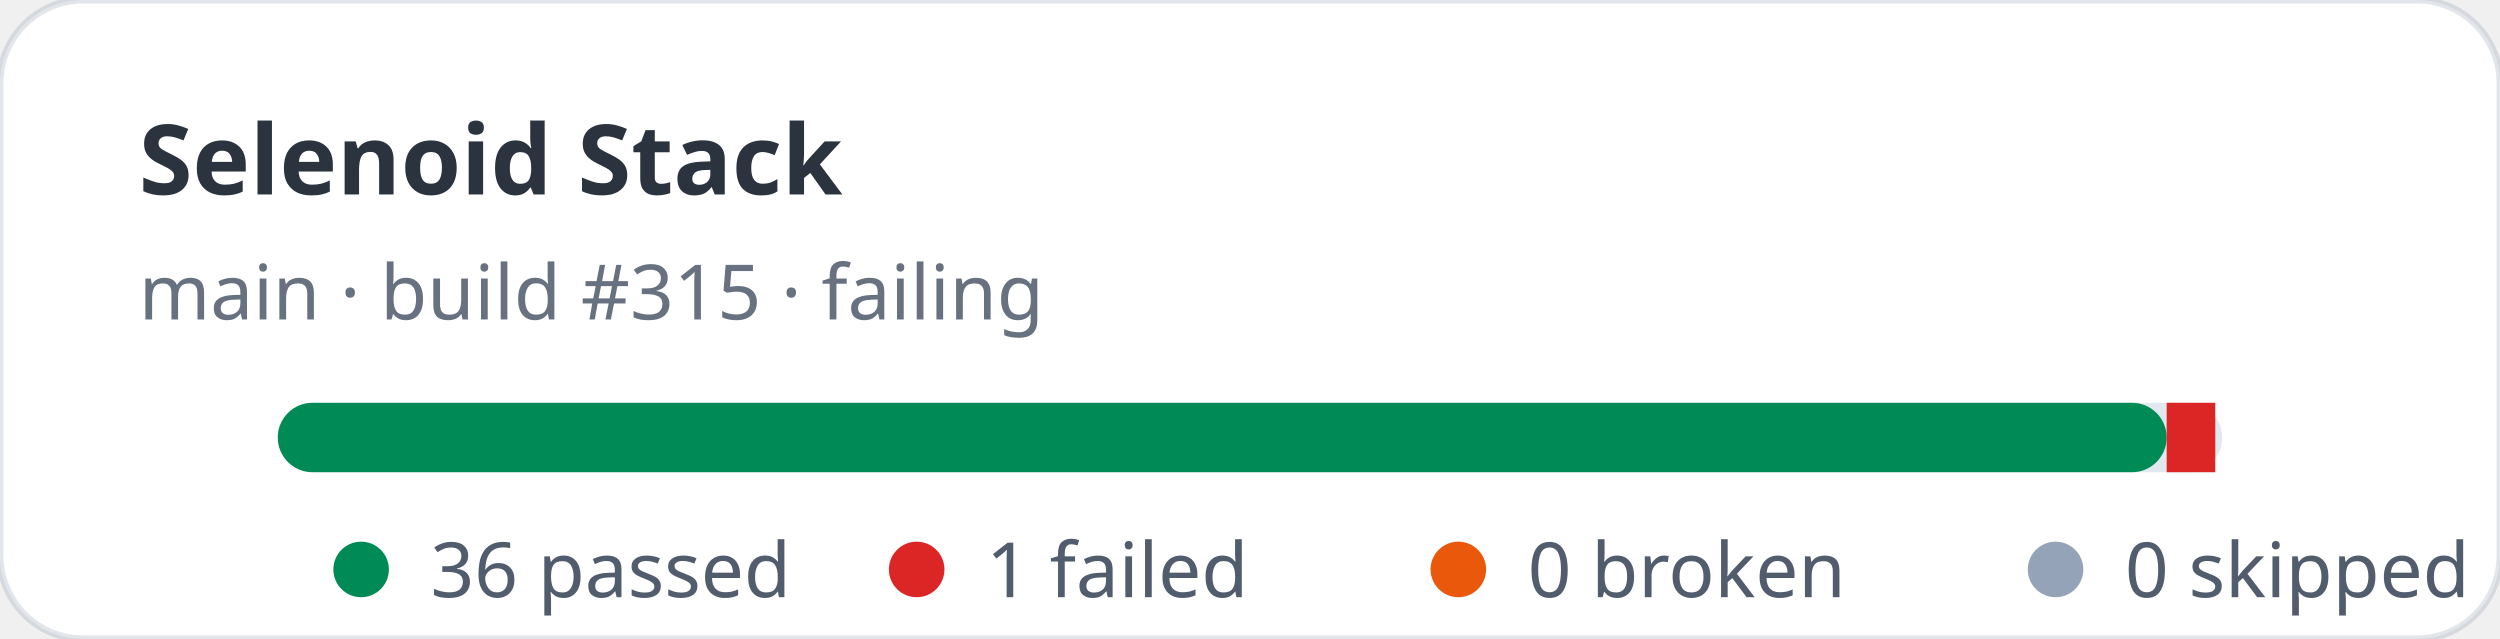
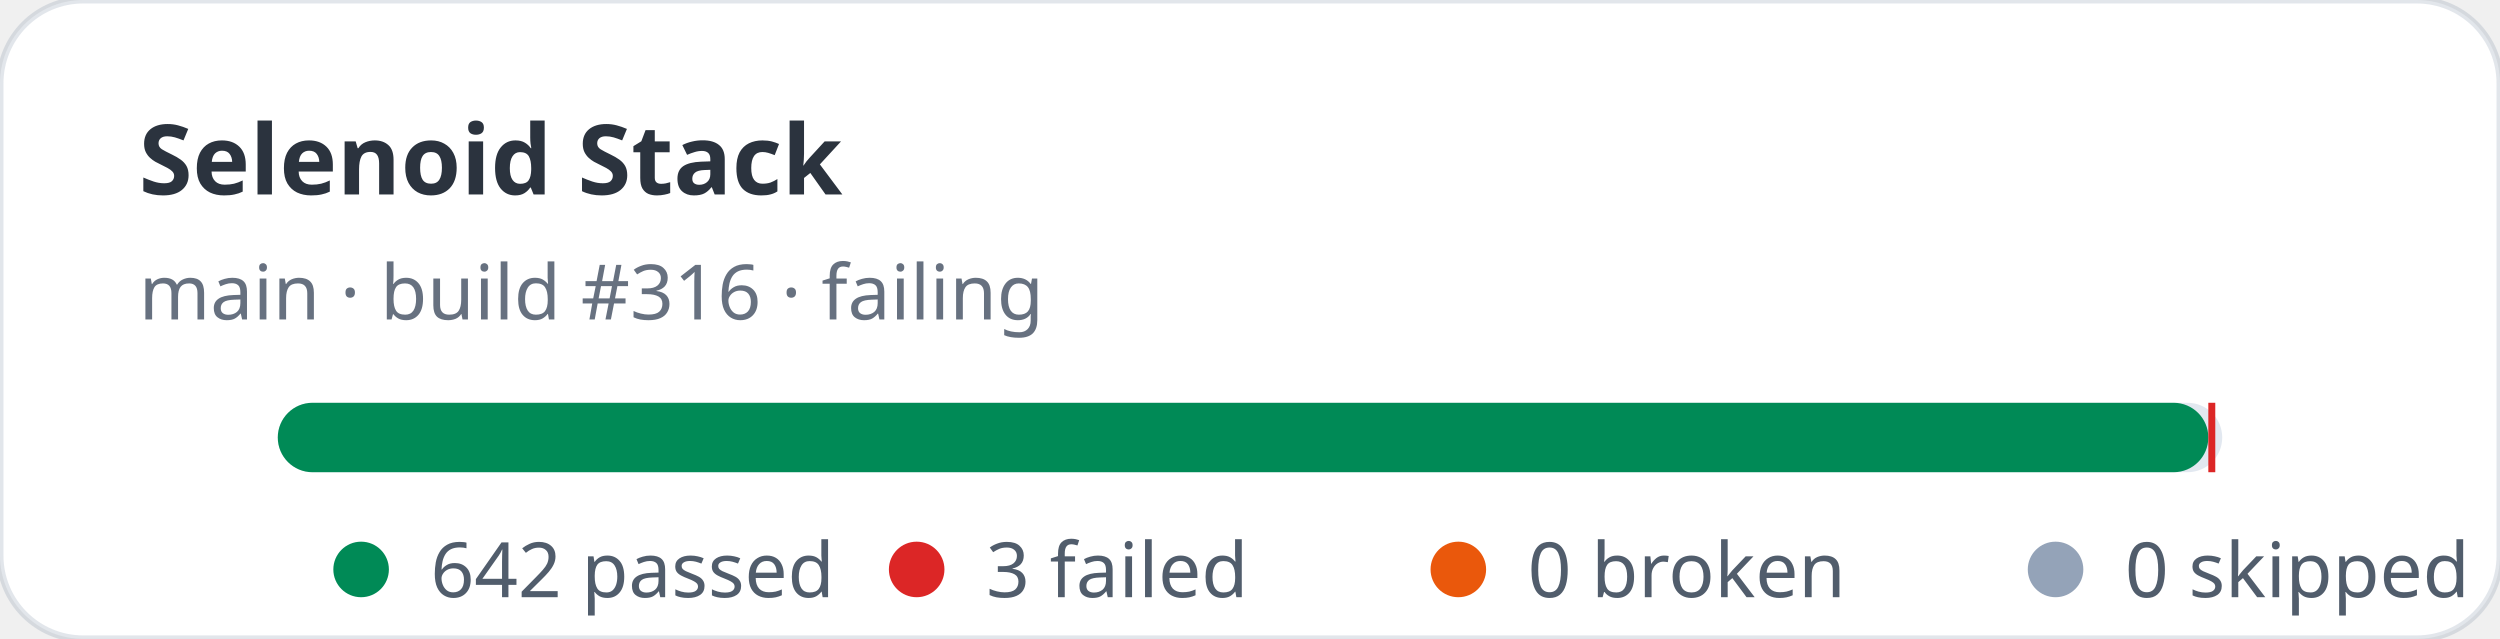
- <svg xmlns="http://www.w3.org/2000/svg" width="360" height="92" viewBox="0 0 360 92" role="img" aria-label="Selenoid Stack stats: 36 passed, 1 failed">
+ <svg xmlns="http://www.w3.org/2000/svg" width="360" height="92" viewBox="0 0 360 92" role="img" aria-label="Selenoid Stack stats: 642 passed, 3 failed">
  <rect width="360" height="92" rx="12" fill="#ffffff" stroke="rgba(11,48,86,0.12)" />
  <text x="20" y="28" fill="rgba(1,10,24,0.83)" font-family="ui-sans-serif,system-ui,sans-serif" font-size="14" font-weight="700">Selenoid Stack</text>
-   <text x="20" y="46" fill="rgba(2,19,44,0.6)" font-family="ui-sans-serif,system-ui,sans-serif" font-size="11">main · build #315 · failing</text>
+   <text x="20" y="46" fill="rgba(2,19,44,0.6)" font-family="ui-sans-serif,system-ui,sans-serif" font-size="11">main · build #316 · failing</text>
  <rect x="40" y="58" width="280" height="10" rx="5" fill="#e2e8f0" />
-   <rect x="40" y="58" width="272" height="10" rx="5" fill="#008a56" />
-   <rect x="312" y="58" width="7" height="10" fill="#dc2626" />
+   <rect x="40" y="58" width="278" height="10" rx="5" fill="#008a56" />
+   <rect x="318" y="58" width="1" height="10" fill="#dc2626" />
  <g font-family="ui-sans-serif,system-ui,sans-serif" font-size="11" fill="rgba(1,18,40,0.68)">
    <circle cx="52" cy="82" r="4" fill="#008a56" />
-     <text x="62" y="86">36 passed</text>
+     <text x="62" y="86">642 passed</text>
    <circle cx="132" cy="82" r="4" fill="#dc2626" />
-     <text x="142" y="86">1 failed</text>
+     <text x="142" y="86">3 failed</text>
    <circle cx="210" cy="82" r="4" fill="#ea580c" />
    <text x="220" y="86">0 broken</text>
    <circle cx="296" cy="82" r="4" fill="#94a3b8" />
    <text x="306" y="86">0 skipped</text>
  </g>
</svg>
